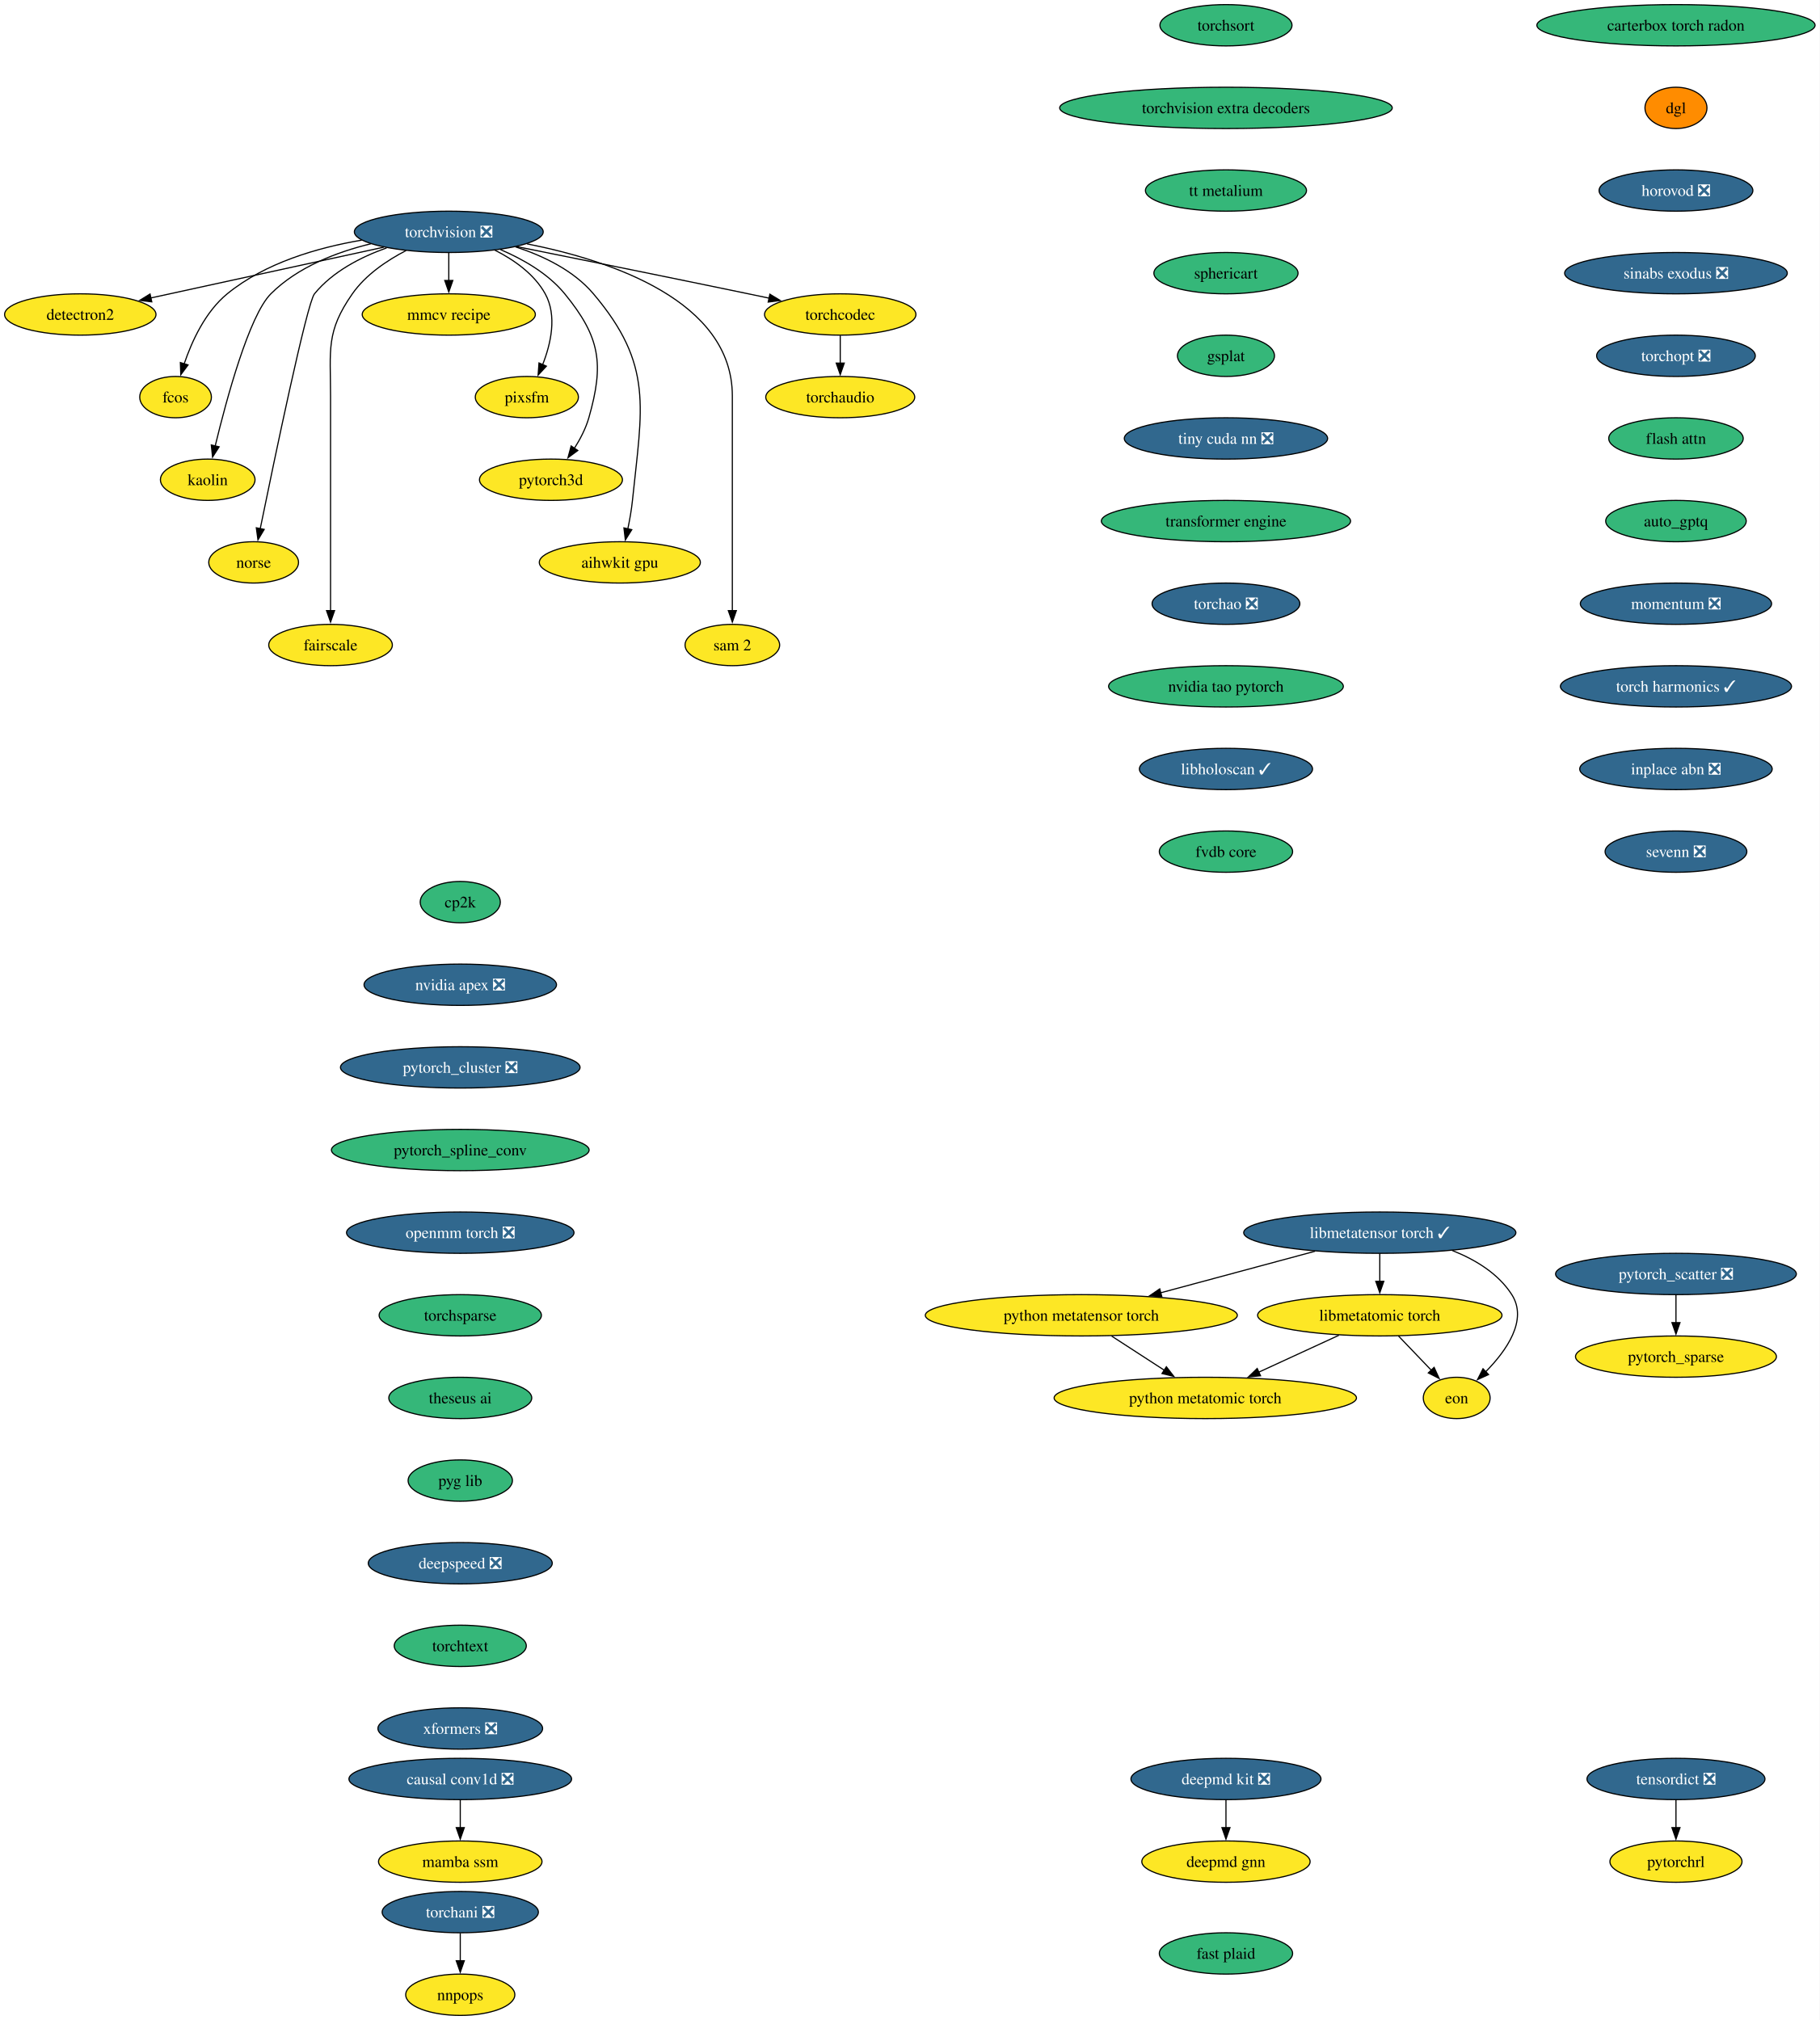
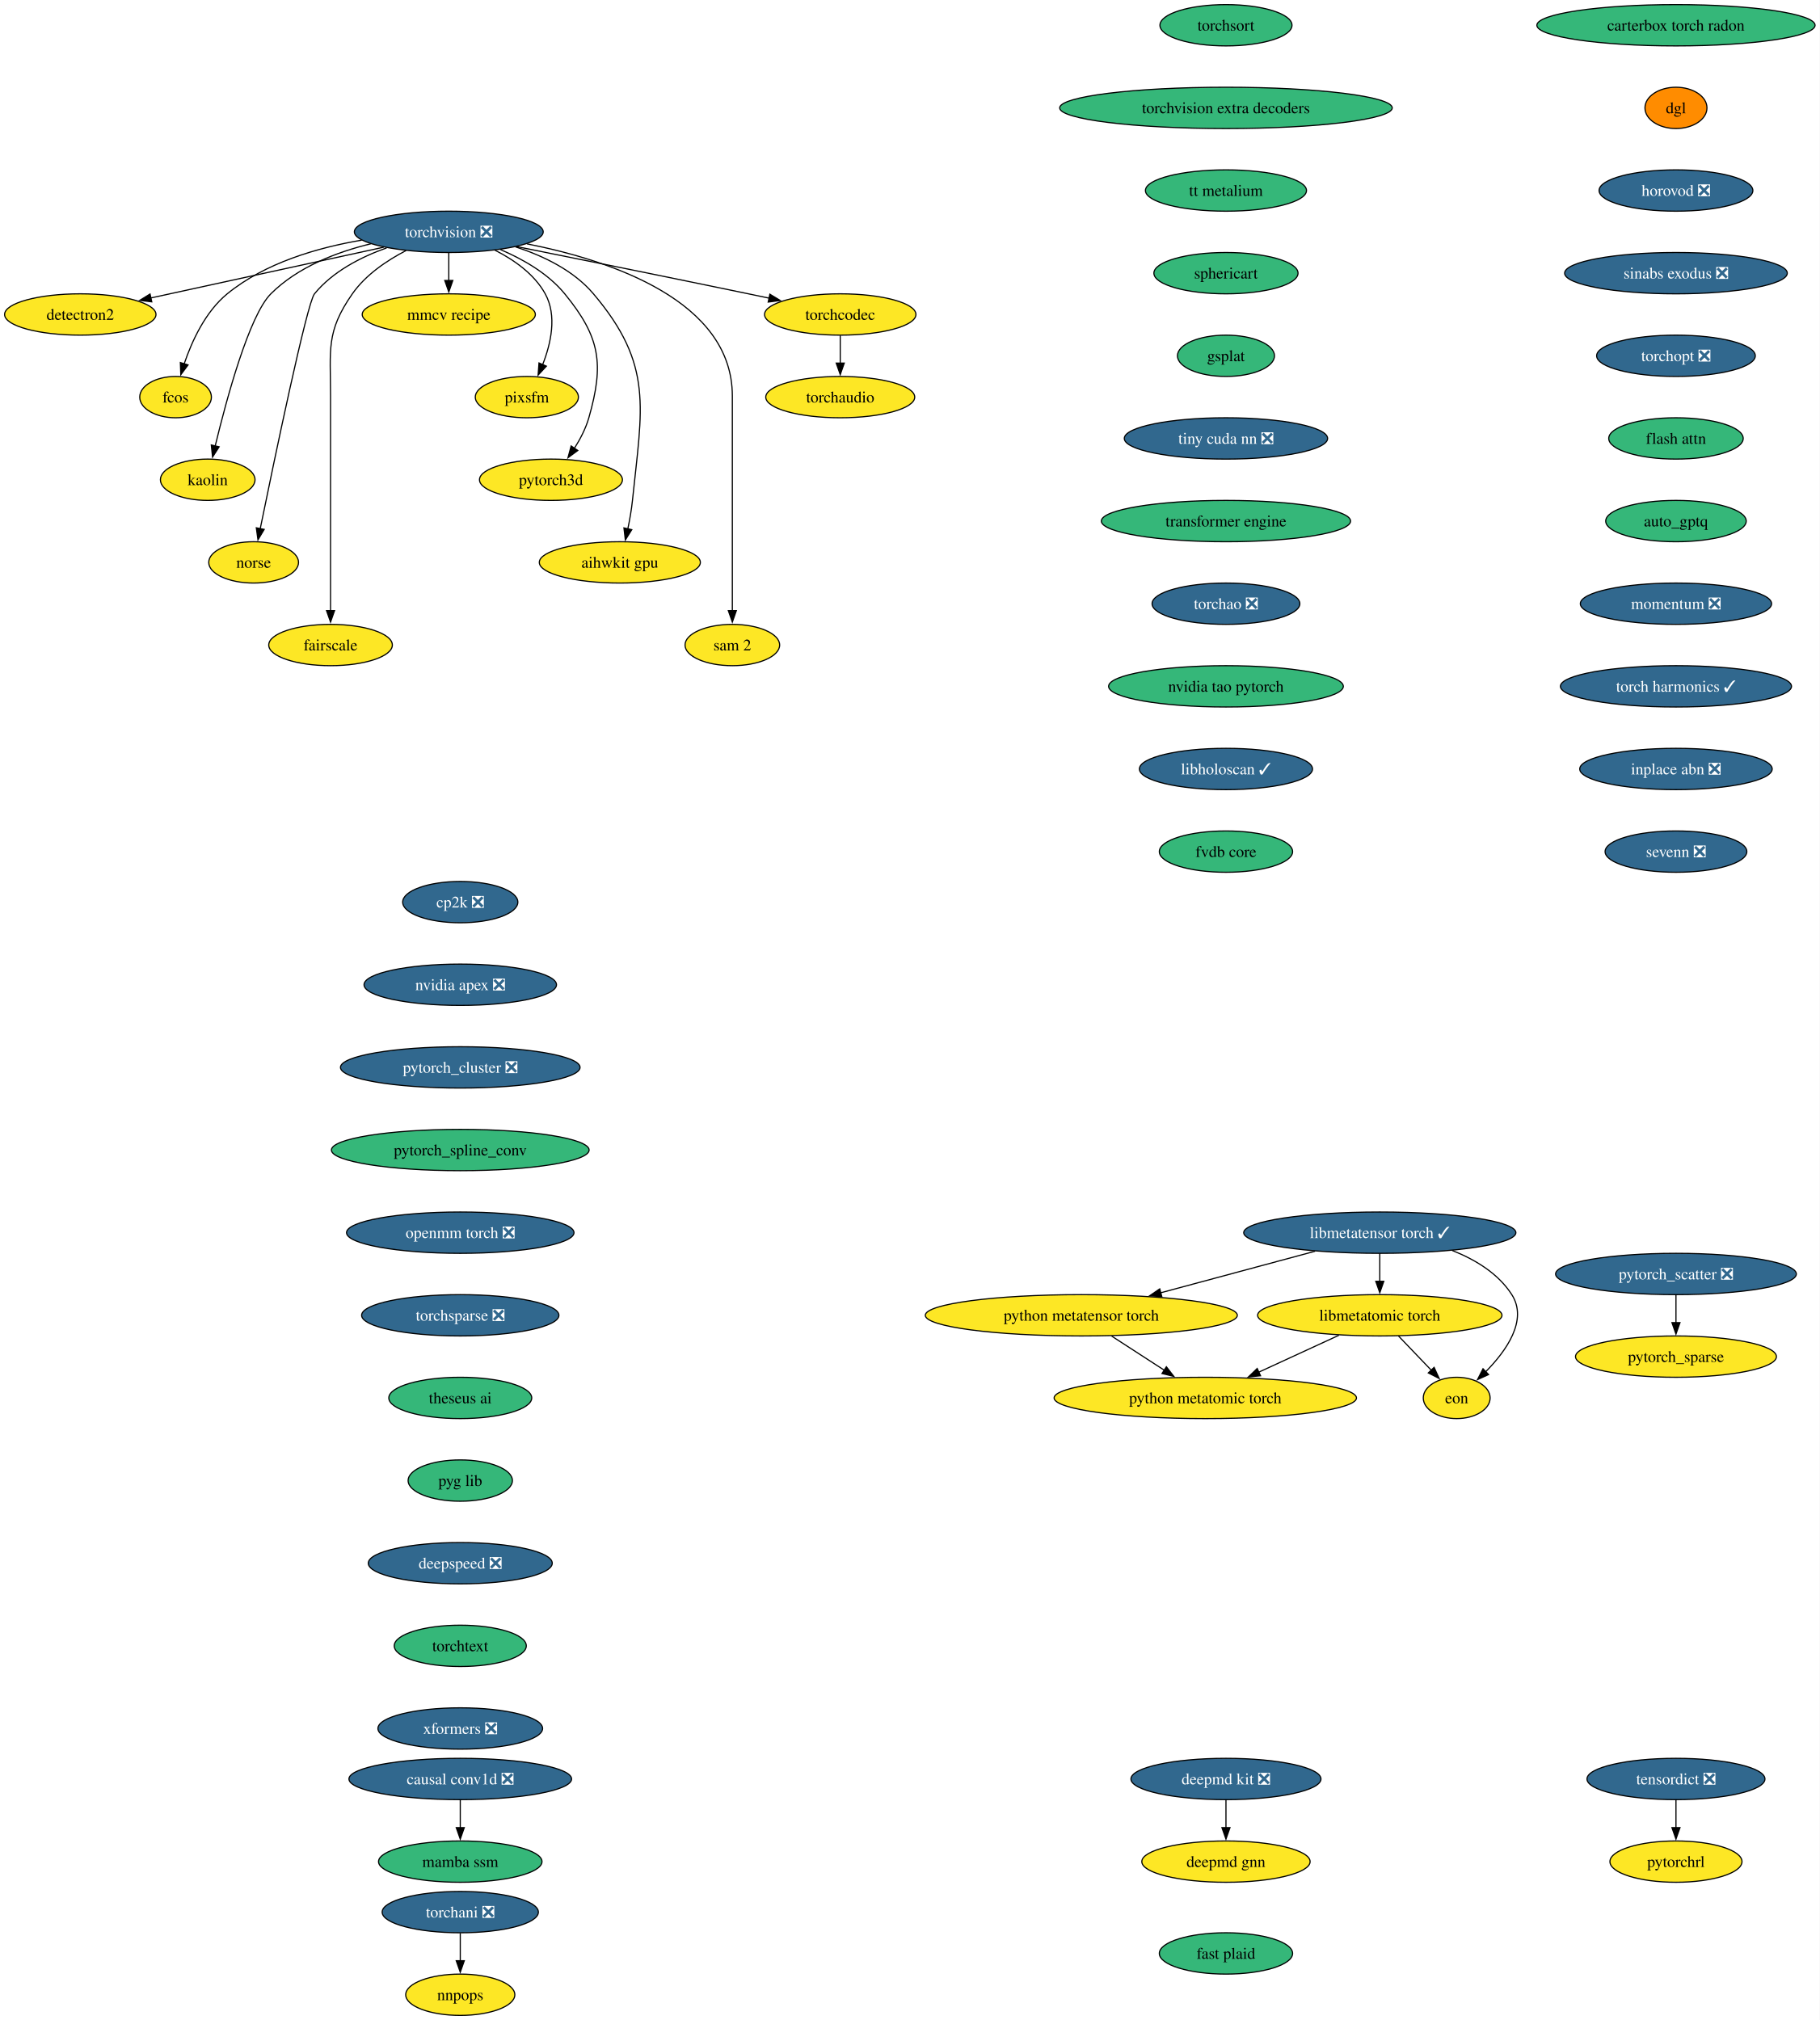
<svg xmlns="http://www.w3.org/2000/svg" xmlns:xlink="http://www.w3.org/1999/xlink" width="1585pt" height="1760pt" viewBox="0.00 0.00 1585.00 1760.00">
  <g id="graph0" class="graph" transform="scale(1 1) rotate(0) translate(4 1756)">
    <polygon fill="white" stroke="none" points="-4,4 -4,-1756 1581.12,-1756 1581.12,4 -4,4" />
    <g id="node1" class="node">
      <g id="a_node1">
        <a xlink:href="https://github.com/conda-forge/torchvision-feedstock/pull/157" xlink:title="torchvision ❎">
          <ellipse fill="#31688e" stroke="black" cx="386.94" cy="-1554" rx="82.25" ry="18" />
          <text xml:space="preserve" text-anchor="middle" x="386.94" y="-1549.33" font-family="Times,serif" font-size="14.00" fill="white">torchvision ❎</text>
        </a>
      </g>
    </g>
    <g id="node2" class="node">
      <g id="a_node2">
        <a xlink:href="https://github.com/conda-forge/detectron2-feedstock" xlink:title="detectron2">
          <ellipse fill="#fde725" stroke="black" cx="65.94" cy="-1482" rx="65.94" ry="18" />
          <text xml:space="preserve" text-anchor="middle" x="65.94" y="-1477.33" font-family="Times,serif" font-size="14.00">detectron2</text>
        </a>
      </g>
    </g>
    <g id="edge1" class="edge">
      <path fill="none" stroke="black" d="M330.29,-1540.65C273.31,-1528.22 185.72,-1509.12 127.16,-1496.35" />
      <polygon fill="black" stroke="black" points="128.21,-1493 117.7,-1494.29 126.72,-1499.84 128.21,-1493" />
    </g>
    <g id="node3" class="node">
      <g id="a_node3">
        <a xlink:href="https://github.com/conda-forge/fcos-feedstock" xlink:title="fcos">
          <ellipse fill="#fde725" stroke="black" cx="148.94" cy="-1410" rx="31.22" ry="18" />
          <text xml:space="preserve" text-anchor="middle" x="148.94" y="-1405.33" font-family="Times,serif" font-size="14.00">fcos</text>
        </a>
      </g>
    </g>
    <g id="edge2" class="edge">
      <path fill="none" stroke="black" d="M311.11,-1546.77C272.5,-1540.23 226.89,-1526.94 193.94,-1500 174.89,-1484.43 163.12,-1458.72 156.42,-1438.93" />
      <polygon fill="black" stroke="black" points="159.81,-1438.03 153.5,-1429.52 153.13,-1440.11 159.81,-1438.03" />
    </g>
    <g id="node4" class="node">
      <g id="a_node4">
        <a xlink:href="https://github.com/conda-forge/kaolin-feedstock" xlink:title="kaolin">
          <ellipse fill="#fde725" stroke="black" cx="176.94" cy="-1338" rx="41.21" ry="18" />
          <text xml:space="preserve" text-anchor="middle" x="176.94" y="-1333.33" font-family="Times,serif" font-size="14.00">kaolin</text>
        </a>
      </g>
    </g>
    <g id="edge3" class="edge">
      <path fill="none" stroke="black" d="M319.11,-1543.62C288.98,-1536.29 255.16,-1523.23 231.94,-1500 213.03,-1481.08 193.34,-1408.34 183.45,-1367.41" />
      <polygon fill="black" stroke="black" points="186.88,-1366.69 181.16,-1357.77 180.07,-1368.31 186.88,-1366.69" />
    </g>
    <g id="node5" class="node">
      <g id="a_node5">
        <a xlink:href="https://github.com/conda-forge/norse-feedstock" xlink:title="norse">
          <ellipse fill="#fde725" stroke="black" cx="216.94" cy="-1266" rx="39.11" ry="18" />
          <text xml:space="preserve" text-anchor="middle" x="216.94" y="-1261.33" font-family="Times,serif" font-size="14.00">norse</text>
        </a>
      </g>
    </g>
    <g id="edge4" class="edge">
      <path fill="none" stroke="black" d="M332.82,-1540.03C310.32,-1532.02 285.8,-1519.43 269.94,-1500 263.41,-1492 234.94,-1355.35 222.64,-1295.12" />
      <polygon fill="black" stroke="black" points="226.13,-1294.74 220.71,-1285.64 219.28,-1296.14 226.13,-1294.74" />
    </g>
    <g id="node6" class="node">
      <g id="a_node6">
        <a xlink:href="https://github.com/conda-forge/fairscale-feedstock" xlink:title="fairscale">
          <ellipse fill="#fde725" stroke="black" cx="283.94" cy="-1194" rx="53.84" ry="18" />
          <text xml:space="preserve" text-anchor="middle" x="283.94" y="-1189.33" font-family="Times,serif" font-size="14.00">fairscale</text>
        </a>
      </g>
    </g>
    <g id="edge5" class="edge">
      <path fill="none" stroke="black" d="M349.75,-1537.73C333.02,-1529.04 314.48,-1516.55 302.94,-1500 279.8,-1466.83 283.94,-1451.45 283.94,-1411 283.94,-1411 283.94,-1411 283.94,-1337 283.94,-1297.74 283.94,-1252.38 283.94,-1223.69" />
      <polygon fill="black" stroke="black" points="287.44,-1224 283.94,-1214 280.44,-1224 287.44,-1224" />
    </g>
    <g id="node7" class="node">
      <g id="a_node7">
        <a xlink:href="https://github.com/conda-forge/mmcv-recipe-feedstock" xlink:title="mmcv recipe">
          <ellipse fill="#fde725" stroke="black" cx="386.94" cy="-1482" rx="75.41" ry="18" />
          <text xml:space="preserve" text-anchor="middle" x="386.94" y="-1477.33" font-family="Times,serif" font-size="14.00">mmcv recipe</text>
        </a>
      </g>
    </g>
    <g id="edge6" class="edge">
      <path fill="none" stroke="black" d="M386.94,-1535.7C386.94,-1528.41 386.94,-1519.73 386.94,-1511.54" />
      <polygon fill="black" stroke="black" points="390.44,-1511.62 386.94,-1501.62 383.44,-1511.62 390.44,-1511.62" />
    </g>
    <g id="node8" class="node">
      <g id="a_node8">
        <a xlink:href="https://github.com/conda-forge/pixsfm-feedstock" xlink:title="pixsfm">
          <ellipse fill="#fde725" stroke="black" cx="454.94" cy="-1410" rx="44.9" ry="18" />
          <text xml:space="preserve" text-anchor="middle" x="454.94" y="-1405.33" font-family="Times,serif" font-size="14.00">pixsfm</text>
        </a>
      </g>
    </g>
    <g id="edge7" class="edge">
      <path fill="none" stroke="black" d="M427.04,-1538.06C443.75,-1529.61 461.45,-1517.21 470.94,-1500 481.41,-1481.01 475.92,-1456.61 468.65,-1438.16" />
      <polygon fill="black" stroke="black" points="471.95,-1436.96 464.75,-1429.19 465.53,-1439.76 471.95,-1436.96" />
    </g>
    <g id="node9" class="node">
      <g id="a_node9">
        <a xlink:href="https://github.com/conda-forge/pytorch3d-feedstock" xlink:title="pytorch3d">
          <ellipse fill="#fde725" stroke="black" cx="475.94" cy="-1338" rx="62.26" ry="18" />
          <text xml:space="preserve" text-anchor="middle" x="475.94" y="-1333.33" font-family="Times,serif" font-size="14.00">pytorch3d</text>
        </a>
      </g>
    </g>
    <g id="edge8" class="edge">
      <path fill="none" stroke="black" d="M431.98,-1538.52C451.67,-1530.11 473.52,-1517.63 487.94,-1500 518.9,-1462.15 522.38,-1439.02 508.94,-1392 506.27,-1382.66 501.43,-1373.37 496.26,-1365.24" />
      <polygon fill="black" stroke="black" points="499.31,-1363.49 490.78,-1357.21 493.53,-1367.44 499.31,-1363.49" />
    </g>
    <g id="node10" class="node">
      <g id="a_node10">
        <a xlink:href="https://github.com/conda-forge/aihwkit-gpu-feedstock" xlink:title="aihwkit gpu">
          <ellipse fill="#fde725" stroke="black" cx="535.94" cy="-1266" rx="70.15" ry="18" />
          <text xml:space="preserve" text-anchor="middle" x="535.94" y="-1261.33" font-family="Times,serif" font-size="14.00">aihwkit gpu</text>
        </a>
      </g>
    </g>
    <g id="edge9" class="edge">
      <path fill="none" stroke="black" d="M445.07,-1540.92C469.27,-1533.08 495.69,-1520.38 512.94,-1500 565.53,-1437.85 555.26,-1400.99 546.94,-1320 546.1,-1311.83 544.55,-1303.07 542.88,-1295.07" />
      <polygon fill="black" stroke="black" points="546.34,-1294.51 540.74,-1285.52 539.51,-1296.05 546.34,-1294.51" />
    </g>
    <g id="node11" class="node">
      <g id="a_node11">
        <a xlink:href="https://github.com/conda-forge/sam-2-feedstock" xlink:title="sam 2">
          <ellipse fill="#fde725" stroke="black" cx="633.94" cy="-1194" rx="41.21" ry="18" />
          <text xml:space="preserve" text-anchor="middle" x="633.94" y="-1189.33" font-family="Times,serif" font-size="14.00">sam 2</text>
        </a>
      </g>
    </g>
    <g id="edge10" class="edge">
      <path fill="none" stroke="black" d="M455.09,-1543.53C528.2,-1529.07 633.94,-1493.85 633.94,-1411 633.94,-1411 633.94,-1411 633.94,-1337 633.94,-1297.74 633.94,-1252.38 633.94,-1223.69" />
      <polygon fill="black" stroke="black" points="637.44,-1224 633.94,-1214 630.44,-1224 637.44,-1224" />
    </g>
    <g id="node12" class="node">
      <g id="a_node12">
        <a xlink:href="https://github.com/conda-forge/torchcodec-feedstock" xlink:title="torchcodec">
          <ellipse fill="#fde725" stroke="black" cx="727.94" cy="-1482" rx="65.94" ry="18" />
          <text xml:space="preserve" text-anchor="middle" x="727.94" y="-1477.33" font-family="Times,serif" font-size="14.00">torchcodec</text>
        </a>
      </g>
    </g>
    <g id="edge11" class="edge">
      <path fill="none" stroke="black" d="M446.06,-1541.15C498.98,-1530.51 578.68,-1514.39 647.94,-1500 653.85,-1498.77 660,-1497.48 666.15,-1496.19" />
      <polygon fill="black" stroke="black" points="666.63,-1499.66 675.69,-1494.17 665.18,-1492.82 666.63,-1499.66" />
    </g>
    <g id="node13" class="node">
      <g id="a_node13">
        <a xlink:href="https://github.com/conda-forge/torchaudio-feedstock" xlink:title="torchaudio">
          <ellipse fill="#fde725" stroke="black" cx="727.94" cy="-1410" rx="64.89" ry="18" />
          <text xml:space="preserve" text-anchor="middle" x="727.94" y="-1405.33" font-family="Times,serif" font-size="14.00">torchaudio</text>
        </a>
      </g>
    </g>
    <g id="edge12" class="edge">
      <path fill="none" stroke="black" d="M727.94,-1463.7C727.94,-1456.41 727.94,-1447.73 727.94,-1439.54" />
      <polygon fill="black" stroke="black" points="731.44,-1439.62 727.94,-1429.62 724.44,-1439.62 731.44,-1439.62" />
    </g>
    <g id="node14" class="node">
      <g id="a_node14">
-         <a xlink:href="https://github.com/conda-forge/cp2k-feedstock" xlink:title="cp2k">
-           <ellipse fill="#35b779" stroke="black" cx="396.94" cy="-970" rx="34.9" ry="18" />
-           <text xml:space="preserve" text-anchor="middle" x="396.94" y="-965.33" font-family="Times,serif" font-size="14.00">cp2k</text>
+         <a xlink:href="https://github.com/conda-forge/cp2k-feedstock/pull/73" xlink:title="cp2k ❎">
+           <ellipse fill="#31688e" stroke="black" cx="396.94" cy="-970" rx="50.16" ry="18" />
+           <text xml:space="preserve" text-anchor="middle" x="396.94" y="-965.33" font-family="Times,serif" font-size="14.00" fill="white">cp2k ❎</text>
        </a>
      </g>
    </g>
    <g id="node15" class="node">
      <g id="a_node15">
        <a xlink:href="https://github.com/conda-forge/nvidia-apex-feedstock/pull/67" xlink:title="nvidia apex ❎">
          <ellipse fill="#31688e" stroke="black" cx="396.94" cy="-898" rx="83.83" ry="18" />
          <text xml:space="preserve" text-anchor="middle" x="396.94" y="-893.33" font-family="Times,serif" font-size="14.00" fill="white">nvidia apex ❎</text>
        </a>
      </g>
    </g>
    <g id="node18" class="node">
      <g id="a_node18">
        <a xlink:href="https://github.com/conda-forge/pytorch_cluster-feedstock/pull/68" xlink:title="pytorch_cluster ❎">
          <ellipse fill="#31688e" stroke="black" cx="396.94" cy="-826" rx="104.35" ry="18" />
          <text xml:space="preserve" text-anchor="middle" x="396.94" y="-821.33" font-family="Times,serif" font-size="14.00" fill="white">pytorch_cluster ❎</text>
        </a>
      </g>
    </g>
    <g id="node16" class="node">
      <g id="a_node16">
        <a xlink:href="https://github.com/conda-forge/deepmd-kit-feedstock/pull/130" xlink:title="deepmd kit ❎">
          <ellipse fill="#31688e" stroke="black" cx="1063.94" cy="-206" rx="82.77" ry="18" />
          <text xml:space="preserve" text-anchor="middle" x="1063.94" y="-201.33" font-family="Times,serif" font-size="14.00" fill="white">deepmd kit ❎</text>
        </a>
      </g>
    </g>
    <g id="node17" class="node">
      <g id="a_node17">
        <a xlink:href="https://github.com/conda-forge/deepmd-gnn-feedstock" xlink:title="deepmd gnn">
          <ellipse fill="#fde725" stroke="black" cx="1063.94" cy="-134" rx="73.3" ry="18" />
          <text xml:space="preserve" text-anchor="middle" x="1063.94" y="-129.32" font-family="Times,serif" font-size="14.00">deepmd gnn</text>
        </a>
      </g>
    </g>
    <g id="edge14" class="edge">
      <path fill="none" stroke="black" d="M1063.94,-187.7C1063.94,-180.41 1063.94,-171.73 1063.94,-163.54" />
      <polygon fill="black" stroke="black" points="1067.44,-163.62 1063.94,-153.62 1060.44,-163.62 1067.44,-163.62" />
    </g>
    <g id="node19" class="node">
      <g id="a_node19">
        <a xlink:href="https://github.com/conda-forge/pytorch_spline_conv-feedstock" xlink:title="pytorch_spline_conv">
          <ellipse fill="#35b779" stroke="black" cx="396.94" cy="-754" rx="112.24" ry="18" />
          <text xml:space="preserve" text-anchor="middle" x="396.94" y="-749.33" font-family="Times,serif" font-size="14.00">pytorch_spline_conv</text>
        </a>
      </g>
    </g>
    <g id="node22" class="node">
      <g id="a_node22">
        <a xlink:href="https://github.com/conda-forge/openmm-torch-feedstock/pull/75" xlink:title="openmm torch ❎">
          <ellipse fill="#31688e" stroke="black" cx="396.94" cy="-682" rx="99.08" ry="18" />
          <text xml:space="preserve" text-anchor="middle" x="396.94" y="-677.33" font-family="Times,serif" font-size="14.00" fill="white">openmm torch ❎</text>
        </a>
      </g>
    </g>
    <g id="node20" class="node">
      <g id="a_node20">
        <a xlink:href="https://github.com/conda-forge/pytorch_scatter-feedstock/pull/87" xlink:title="pytorch_scatter ❎">
          <ellipse fill="#31688e" stroke="black" cx="1455.94" cy="-646" rx="104.87" ry="18" />
          <text xml:space="preserve" text-anchor="middle" x="1455.94" y="-641.33" font-family="Times,serif" font-size="14.00" fill="white">pytorch_scatter ❎</text>
        </a>
      </g>
    </g>
    <g id="node21" class="node">
      <g id="a_node21">
        <a xlink:href="https://github.com/conda-forge/pytorch_sparse-feedstock" xlink:title="pytorch_sparse">
          <ellipse fill="#fde725" stroke="black" cx="1455.94" cy="-574" rx="87.51" ry="18" />
          <text xml:space="preserve" text-anchor="middle" x="1455.94" y="-569.33" font-family="Times,serif" font-size="14.00">pytorch_sparse</text>
        </a>
      </g>
    </g>
    <g id="edge17" class="edge">
      <path fill="none" stroke="black" d="M1455.94,-627.7C1455.94,-620.41 1455.94,-611.73 1455.94,-603.54" />
      <polygon fill="black" stroke="black" points="1459.44,-603.62 1455.94,-593.62 1452.44,-603.62 1459.44,-603.62" />
    </g>
    <g id="node25" class="node">
      <g id="a_node25">
-         <a xlink:href="https://github.com/conda-forge/torchsparse-feedstock" xlink:title="torchsparse">
-           <ellipse fill="#35b779" stroke="black" cx="396.94" cy="-610" rx="70.68" ry="18" />
-           <text xml:space="preserve" text-anchor="middle" x="396.94" y="-605.33" font-family="Times,serif" font-size="14.00">torchsparse</text>
+         <a xlink:href="https://github.com/conda-forge/torchsparse-feedstock/pull/47" xlink:title="torchsparse ❎">
+           <ellipse fill="#31688e" stroke="black" cx="396.94" cy="-610" rx="85.93" ry="18" />
+           <text xml:space="preserve" text-anchor="middle" x="396.94" y="-605.33" font-family="Times,serif" font-size="14.00" fill="white">torchsparse ❎</text>
        </a>
      </g>
    </g>
    <g id="node23" class="node">
      <g id="a_node23">
        <a xlink:href="https://github.com/conda-forge/torchani-feedstock/pull/62" xlink:title="torchani ❎">
          <ellipse fill="#31688e" stroke="black" cx="396.94" cy="-90" rx="68.04" ry="18" />
          <text xml:space="preserve" text-anchor="middle" x="396.94" y="-85.33" font-family="Times,serif" font-size="14.00" fill="white">torchani ❎</text>
        </a>
      </g>
    </g>
    <g id="node24" class="node">
      <g id="a_node24">
        <a xlink:href="https://github.com/conda-forge/nnpops-feedstock" xlink:title="nnpops">
          <ellipse fill="#fde725" stroke="black" cx="396.94" cy="-18" rx="47.53" ry="18" />
          <text xml:space="preserve" text-anchor="middle" x="396.94" y="-13.32" font-family="Times,serif" font-size="14.00">nnpops</text>
        </a>
      </g>
    </g>
    <g id="edge19" class="edge">
      <path fill="none" stroke="black" d="M396.94,-71.7C396.94,-64.41 396.94,-55.73 396.94,-47.54" />
      <polygon fill="black" stroke="black" points="400.44,-47.62 396.94,-37.62 393.44,-47.62 400.44,-47.62" />
    </g>
    <g id="node26" class="node">
      <g id="a_node26">
        <a xlink:href="https://github.com/conda-forge/theseus-ai-feedstock" xlink:title="theseus ai">
          <ellipse fill="#35b779" stroke="black" cx="396.94" cy="-538" rx="62.26" ry="18" />
          <text xml:space="preserve" text-anchor="middle" x="396.94" y="-533.33" font-family="Times,serif" font-size="14.00">theseus ai</text>
        </a>
      </g>
    </g>
    <g id="node27" class="node">
      <g id="a_node27">
        <a xlink:href="https://github.com/conda-forge/pyg-lib-feedstock" xlink:title="pyg lib">
          <ellipse fill="#35b779" stroke="black" cx="396.94" cy="-466" rx="45.42" ry="18" />
          <text xml:space="preserve" text-anchor="middle" x="396.94" y="-461.32" font-family="Times,serif" font-size="14.00">pyg lib</text>
        </a>
      </g>
    </g>
    <g id="node28" class="node">
      <g id="a_node28">
        <a xlink:href="https://github.com/conda-forge/deepspeed-feedstock/pull/121" xlink:title="deepspeed ❎">
          <ellipse fill="#31688e" stroke="black" cx="396.94" cy="-394" rx="80.14" ry="18" />
          <text xml:space="preserve" text-anchor="middle" x="396.94" y="-389.32" font-family="Times,serif" font-size="14.00" fill="white">deepspeed ❎</text>
        </a>
      </g>
    </g>
    <g id="node29" class="node">
      <g id="a_node29">
        <a xlink:href="https://github.com/conda-forge/torchtext-feedstock" xlink:title="torchtext">
          <ellipse fill="#35b779" stroke="black" cx="396.94" cy="-322" rx="57.52" ry="18" />
          <text xml:space="preserve" text-anchor="middle" x="396.94" y="-317.32" font-family="Times,serif" font-size="14.00">torchtext</text>
        </a>
      </g>
    </g>
    <g id="node30" class="node">
      <g id="a_node30">
        <a xlink:href="https://github.com/conda-forge/xformers-feedstock/pull/72" xlink:title="xformers ❎">
          <ellipse fill="#31688e" stroke="black" cx="396.94" cy="-250" rx="71.73" ry="18" />
          <text xml:space="preserve" text-anchor="middle" x="396.94" y="-245.32" font-family="Times,serif" font-size="14.00" fill="white">xformers ❎</text>
        </a>
      </g>
    </g>
    <g id="node31" class="node">
      <g id="a_node31">
        <a xlink:href="https://github.com/conda-forge/tensordict-feedstock/pull/45" xlink:title="tensordict ❎">
          <ellipse fill="#31688e" stroke="black" cx="1455.94" cy="-206" rx="77.52" ry="18" />
          <text xml:space="preserve" text-anchor="middle" x="1455.94" y="-201.33" font-family="Times,serif" font-size="14.00" fill="white">tensordict ❎</text>
        </a>
      </g>
    </g>
    <g id="node32" class="node">
      <g id="a_node32">
        <a xlink:href="https://github.com/conda-forge/pytorchrl-feedstock" xlink:title="pytorchrl">
          <ellipse fill="#fde725" stroke="black" cx="1455.94" cy="-134" rx="57.52" ry="18" />
          <text xml:space="preserve" text-anchor="middle" x="1455.94" y="-129.32" font-family="Times,serif" font-size="14.00">pytorchrl</text>
        </a>
      </g>
    </g>
    <g id="edge26" class="edge">
      <path fill="none" stroke="black" d="M1455.94,-187.7C1455.94,-180.41 1455.94,-171.73 1455.94,-163.54" />
      <polygon fill="black" stroke="black" points="1459.44,-163.62 1455.94,-153.62 1452.44,-163.62 1459.44,-163.62" />
    </g>
    <g id="node33" class="node">
      <g id="a_node33">
        <a xlink:href="https://github.com/conda-forge/carterbox-torch-radon-feedstock" xlink:title="carterbox torch radon">
          <ellipse fill="#35b779" stroke="black" cx="1455.94" cy="-1734" rx="121.18" ry="18" />
          <text xml:space="preserve" text-anchor="middle" x="1455.94" y="-1729.33" font-family="Times,serif" font-size="14.00">carterbox torch radon</text>
        </a>
      </g>
    </g>
    <g id="node34" class="node">
      <g id="a_node34">
        <a xlink:href="https://github.com/conda-forge/dgl-feedstock" xlink:title="dgl">
          <ellipse fill="#ff8c00" stroke="black" cx="1455.94" cy="-1662" rx="27.01" ry="18" />
          <text xml:space="preserve" text-anchor="middle" x="1455.94" y="-1657.33" font-family="Times,serif" font-size="14.00">dgl</text>
        </a>
      </g>
    </g>
    <g id="node35" class="node">
      <g id="a_node35">
        <a xlink:href="https://github.com/conda-forge/horovod-feedstock/pull/45" xlink:title="horovod ❎">
          <ellipse fill="#31688e" stroke="black" cx="1455.94" cy="-1590" rx="66.99" ry="18" />
          <text xml:space="preserve" text-anchor="middle" x="1455.94" y="-1585.33" font-family="Times,serif" font-size="14.00" fill="white">horovod ❎</text>
        </a>
      </g>
    </g>
    <g id="node36" class="node">
      <g id="a_node36">
        <a xlink:href="https://github.com/conda-forge/sinabs-exodus-feedstock/pull/26" xlink:title="sinabs exodus ❎">
          <ellipse fill="#31688e" stroke="black" cx="1455.94" cy="-1518" rx="96.98" ry="18" />
          <text xml:space="preserve" text-anchor="middle" x="1455.94" y="-1513.33" font-family="Times,serif" font-size="14.00" fill="white">sinabs exodus ❎</text>
        </a>
      </g>
    </g>
    <g id="node37" class="node">
      <g id="a_node37">
        <a xlink:href="https://github.com/conda-forge/torchopt-feedstock/pull/14" xlink:title="torchopt ❎">
          <ellipse fill="#31688e" stroke="black" cx="1455.94" cy="-1446" rx="69.1" ry="18" />
          <text xml:space="preserve" text-anchor="middle" x="1455.94" y="-1441.33" font-family="Times,serif" font-size="14.00" fill="white">torchopt ❎</text>
        </a>
      </g>
    </g>
    <g id="node38" class="node">
      <g id="a_node38">
        <a xlink:href="https://github.com/conda-forge/flash-attn-feedstock" xlink:title="flash attn">
          <ellipse fill="#35b779" stroke="black" cx="1455.94" cy="-1374" rx="58.57" ry="18" />
          <text xml:space="preserve" text-anchor="middle" x="1455.94" y="-1369.33" font-family="Times,serif" font-size="14.00">flash attn</text>
        </a>
      </g>
    </g>
    <g id="node39" class="node">
      <g id="a_node39">
        <a xlink:href="https://github.com/conda-forge/auto_gptq-feedstock" xlink:title="auto_gptq">
          <ellipse fill="#35b779" stroke="black" cx="1455.94" cy="-1302" rx="61.2" ry="18" />
          <text xml:space="preserve" text-anchor="middle" x="1455.94" y="-1297.33" font-family="Times,serif" font-size="14.00">auto_gptq</text>
        </a>
      </g>
    </g>
    <g id="node40" class="node">
      <g id="a_node40">
        <a xlink:href="https://github.com/conda-forge/momentum-feedstock/pull/297" xlink:title="momentum ❎">
          <ellipse fill="#31688e" stroke="black" cx="1455.94" cy="-1230" rx="83.3" ry="18" />
          <text xml:space="preserve" text-anchor="middle" x="1455.94" y="-1225.33" font-family="Times,serif" font-size="14.00" fill="white">momentum ❎</text>
        </a>
      </g>
    </g>
    <g id="node46" class="node">
      <g id="a_node46">
        <a xlink:href="https://github.com/conda-forge/torch-harmonics-feedstock/pull/26" xlink:title="torch harmonics ✓">
          <ellipse fill="#31688e" stroke="black" cx="1455.94" cy="-1158" rx="100.66" ry="18" />
          <text xml:space="preserve" text-anchor="middle" x="1455.94" y="-1153.33" font-family="Times,serif" font-size="14.00" fill="white">torch harmonics ✓</text>
        </a>
      </g>
    </g>
    <g id="node41" class="node">
      <g id="a_node41">
        <a xlink:href="https://github.com/conda-forge/libmetatensor-torch-feedstock/pull/39" xlink:title="libmetatensor torch ✓">
          <ellipse fill="#31688e" stroke="black" cx="1197.94" cy="-682" rx="118.55" ry="18" />
          <text xml:space="preserve" text-anchor="middle" x="1197.94" y="-677.33" font-family="Times,serif" font-size="14.00" fill="white">libmetatensor torch ✓</text>
        </a>
      </g>
    </g>
    <g id="node42" class="node">
      <g id="a_node42">
        <a xlink:href="https://github.com/conda-forge/python-metatensor-torch-feedstock" xlink:title="python metatensor torch">
          <ellipse fill="#fde725" stroke="black" cx="937.94" cy="-610" rx="135.91" ry="18" />
          <text xml:space="preserve" text-anchor="middle" x="937.94" y="-605.33" font-family="Times,serif" font-size="14.00">python metatensor torch</text>
        </a>
      </g>
    </g>
    <g id="edge34" class="edge">
      <path fill="none" stroke="black" d="M1141.52,-665.81C1102.04,-655.18 1049.05,-640.91 1007.03,-629.6" />
      <polygon fill="black" stroke="black" points="1008.07,-626.26 997.51,-627.04 1006.25,-633.02 1008.07,-626.26" />
    </g>
    <g id="node43" class="node">
      <g id="a_node43">
        <a xlink:href="https://github.com/conda-forge/libmetatomic-torch-feedstock" xlink:title="libmetatomic torch">
          <ellipse fill="#fde725" stroke="black" cx="1197.94" cy="-610" rx="106.45" ry="18" />
          <text xml:space="preserve" text-anchor="middle" x="1197.94" y="-605.33" font-family="Times,serif" font-size="14.00">libmetatomic torch</text>
        </a>
      </g>
    </g>
    <g id="edge35" class="edge">
      <path fill="none" stroke="black" d="M1197.94,-663.7C1197.94,-656.41 1197.94,-647.73 1197.94,-639.54" />
      <polygon fill="black" stroke="black" points="1201.44,-639.62 1197.94,-629.62 1194.44,-639.62 1201.44,-639.62" />
    </g>
    <g id="node44" class="node">
      <g id="a_node44">
        <a xlink:href="https://github.com/conda-forge/eon-feedstock" xlink:title="eon">
          <ellipse fill="#fde725" stroke="black" cx="1264.94" cy="-538" rx="29.11" ry="18" />
          <text xml:space="preserve" text-anchor="middle" x="1264.94" y="-533.33" font-family="Times,serif" font-size="14.00">eon</text>
        </a>
      </g>
    </g>
    <g id="edge36" class="edge">
      <path fill="none" stroke="black" d="M1261.1,-666.45C1281.15,-658.53 1301.15,-646.42 1312.94,-628 1327.14,-605.82 1308.21,-579.07 1290.11,-560.72" />
      <polygon fill="black" stroke="black" points="1292.71,-558.37 1283.06,-553.98 1287.86,-563.42 1292.71,-558.37" />
    </g>
    <g id="node45" class="node">
      <g id="a_node45">
        <a xlink:href="https://github.com/conda-forge/python-metatomic-torch-feedstock" xlink:title="python metatomic torch">
          <ellipse fill="#fde725" stroke="black" cx="1045.94" cy="-538" rx="131.7" ry="18" />
          <text xml:space="preserve" text-anchor="middle" x="1045.94" y="-533.33" font-family="Times,serif" font-size="14.00">python metatomic torch</text>
        </a>
      </g>
    </g>
    <g id="edge37" class="edge">
      <path fill="none" stroke="black" d="M964.36,-591.88C978.19,-582.91 995.32,-571.81 1010.31,-562.09" />
      <polygon fill="black" stroke="black" points="1012.03,-565.15 1018.52,-556.77 1008.23,-559.27 1012.03,-565.15" />
    </g>
    <g id="edge38" class="edge">
      <path fill="none" stroke="black" d="M1214.16,-592.05C1222.78,-583.04 1233.52,-571.83 1242.89,-562.04" />
      <polygon fill="black" stroke="black" points="1245.26,-564.63 1249.64,-554.98 1240.2,-559.79 1245.26,-564.63" />
    </g>
    <g id="edge39" class="edge">
      <path fill="none" stroke="black" d="M1162.3,-592.59C1141.47,-582.99 1114.94,-570.78 1092.47,-560.43" />
      <polygon fill="black" stroke="black" points="1094.07,-557.31 1083.52,-556.31 1091.14,-563.67 1094.07,-557.31" />
    </g>
    <g id="node47" class="node">
      <g id="a_node47">
        <a xlink:href="https://github.com/conda-forge/inplace-abn-feedstock/pull/28" xlink:title="inplace abn ❎">
          <ellipse fill="#31688e" stroke="black" cx="1455.94" cy="-1086" rx="83.83" ry="18" />
          <text xml:space="preserve" text-anchor="middle" x="1455.94" y="-1081.33" font-family="Times,serif" font-size="14.00" fill="white">inplace abn ❎</text>
        </a>
      </g>
    </g>
    <g id="node48" class="node">
      <g id="a_node48">
        <a xlink:href="https://github.com/conda-forge/sevenn-feedstock/pull/23" xlink:title="sevenn ❎">
          <ellipse fill="#31688e" stroke="black" cx="1455.94" cy="-1014" rx="61.73" ry="18" />
          <text xml:space="preserve" text-anchor="middle" x="1455.94" y="-1009.33" font-family="Times,serif" font-size="14.00" fill="white">sevenn ❎</text>
        </a>
      </g>
    </g>
    <g id="node49" class="node">
      <g id="a_node49">
        <a xlink:href="https://github.com/conda-forge/torchsort-feedstock" xlink:title="torchsort">
          <ellipse fill="#35b779" stroke="black" cx="1063.94" cy="-1734" rx="57.52" ry="18" />
          <text xml:space="preserve" text-anchor="middle" x="1063.94" y="-1729.33" font-family="Times,serif" font-size="14.00">torchsort</text>
        </a>
      </g>
    </g>
    <g id="node50" class="node">
      <g id="a_node50">
        <a xlink:href="https://github.com/conda-forge/torchvision-extra-decoders-feedstock" xlink:title="torchvision extra decoders">
          <ellipse fill="#35b779" stroke="black" cx="1063.94" cy="-1662" rx="144.86" ry="18" />
          <text xml:space="preserve" text-anchor="middle" x="1063.94" y="-1657.33" font-family="Times,serif" font-size="14.00">torchvision extra decoders</text>
        </a>
      </g>
    </g>
    <g id="node51" class="node">
      <g id="a_node51">
        <a xlink:href="https://github.com/conda-forge/tt-metalium-feedstock" xlink:title="tt metalium">
          <ellipse fill="#35b779" stroke="black" cx="1063.94" cy="-1590" rx="70.15" ry="18" />
          <text xml:space="preserve" text-anchor="middle" x="1063.94" y="-1585.33" font-family="Times,serif" font-size="14.00">tt metalium</text>
        </a>
      </g>
    </g>
    <g id="node52" class="node">
      <g id="a_node52">
        <a xlink:href="https://github.com/conda-forge/sphericart-feedstock" xlink:title="sphericart">
          <ellipse fill="#35b779" stroke="black" cx="1063.94" cy="-1518" rx="62.78" ry="18" />
          <text xml:space="preserve" text-anchor="middle" x="1063.94" y="-1513.33" font-family="Times,serif" font-size="14.00">sphericart</text>
        </a>
      </g>
    </g>
    <g id="node53" class="node">
      <g id="a_node53">
        <a xlink:href="https://github.com/conda-forge/gsplat-feedstock" xlink:title="gsplat">
          <ellipse fill="#35b779" stroke="black" cx="1063.94" cy="-1446" rx="42.26" ry="18" />
          <text xml:space="preserve" text-anchor="middle" x="1063.94" y="-1441.33" font-family="Times,serif" font-size="14.00">gsplat</text>
        </a>
      </g>
    </g>
    <g id="node54" class="node">
      <g id="a_node54">
        <a xlink:href="https://github.com/conda-forge/tiny-cuda-nn-feedstock/pull/20" xlink:title="tiny cuda nn ❎">
          <ellipse fill="#31688e" stroke="black" cx="1063.94" cy="-1374" rx="88.56" ry="18" />
          <text xml:space="preserve" text-anchor="middle" x="1063.94" y="-1369.33" font-family="Times,serif" font-size="14.00" fill="white">tiny cuda nn ❎</text>
        </a>
      </g>
    </g>
    <g id="node55" class="node">
      <g id="a_node55">
        <a xlink:href="https://github.com/conda-forge/transformer-engine-feedstock" xlink:title="transformer engine">
          <ellipse fill="#35b779" stroke="black" cx="1063.94" cy="-1302" rx="108.55" ry="18" />
          <text xml:space="preserve" text-anchor="middle" x="1063.94" y="-1297.33" font-family="Times,serif" font-size="14.00">transformer engine</text>
        </a>
      </g>
    </g>
    <g id="node56" class="node">
      <g id="a_node56">
        <a xlink:href="https://github.com/conda-forge/torchao-feedstock/pull/16" xlink:title="torchao ❎">
          <ellipse fill="#31688e" stroke="black" cx="1063.94" cy="-1230" rx="64.36" ry="18" />
          <text xml:space="preserve" text-anchor="middle" x="1063.94" y="-1225.33" font-family="Times,serif" font-size="14.00" fill="white">torchao ❎</text>
        </a>
      </g>
    </g>
    <g id="node59" class="node">
      <g id="a_node59">
        <a xlink:href="https://github.com/conda-forge/nvidia-tao-pytorch-feedstock" xlink:title="nvidia tao pytorch">
          <ellipse fill="#35b779" stroke="black" cx="1063.94" cy="-1158" rx="102.24" ry="18" />
          <text xml:space="preserve" text-anchor="middle" x="1063.94" y="-1153.33" font-family="Times,serif" font-size="14.00">nvidia tao pytorch</text>
        </a>
      </g>
    </g>
    <g id="node57" class="node">
      <g id="a_node57">
        <a xlink:href="https://github.com/conda-forge/causal-conv1d-feedstock/pull/34" xlink:title="causal conv1d ❎">
          <ellipse fill="#31688e" stroke="black" cx="396.94" cy="-206" rx="96.98" ry="18" />
          <text xml:space="preserve" text-anchor="middle" x="396.94" y="-201.33" font-family="Times,serif" font-size="14.00" fill="white">causal conv1d ❎</text>
        </a>
      </g>
    </g>
    <g id="node58" class="node">
      <g id="a_node58">
        <a xlink:href="https://github.com/conda-forge/mamba-ssm-feedstock" xlink:title="mamba ssm">
-           <ellipse fill="#fde725" stroke="black" cx="396.94" cy="-134" rx="71.2" ry="18" />
+           <ellipse fill="#35b779" stroke="black" cx="396.94" cy="-134" rx="71.2" ry="18" />
          <text xml:space="preserve" text-anchor="middle" x="396.94" y="-129.32" font-family="Times,serif" font-size="14.00">mamba ssm</text>
        </a>
      </g>
    </g>
    <g id="edge50" class="edge">
      <path fill="none" stroke="black" d="M396.94,-187.7C396.94,-180.41 396.94,-171.73 396.94,-163.54" />
      <polygon fill="black" stroke="black" points="400.44,-163.62 396.94,-153.62 393.44,-163.62 400.44,-163.62" />
    </g>
    <g id="node60" class="node">
      <g id="a_node60">
        <a xlink:href="https://github.com/conda-forge/libholoscan-feedstock/pull/13" xlink:title="libholoscan ✓">
          <ellipse fill="#31688e" stroke="black" cx="1063.94" cy="-1086" rx="75.41" ry="18" />
          <text xml:space="preserve" text-anchor="middle" x="1063.94" y="-1081.33" font-family="Times,serif" font-size="14.00" fill="white">libholoscan ✓</text>
        </a>
      </g>
    </g>
    <g id="node61" class="node">
      <g id="a_node61">
        <a xlink:href="https://github.com/conda-forge/fvdb-core-feedstock" xlink:title="fvdb core">
          <ellipse fill="#35b779" stroke="black" cx="1063.94" cy="-1014" rx="58.05" ry="18" />
          <text xml:space="preserve" text-anchor="middle" x="1063.94" y="-1009.33" font-family="Times,serif" font-size="14.00">fvdb core</text>
        </a>
      </g>
    </g>
    <g id="node62" class="node">
      <g id="a_node62">
        <a xlink:href="https://github.com/conda-forge/fast-plaid-feedstock" xlink:title="fast plaid">
          <ellipse fill="#35b779" stroke="black" cx="1063.94" cy="-54" rx="58.05" ry="18" />
          <text xml:space="preserve" text-anchor="middle" x="1063.94" y="-49.33" font-family="Times,serif" font-size="14.00">fast plaid</text>
        </a>
      </g>
    </g>
  </g>
</svg>
